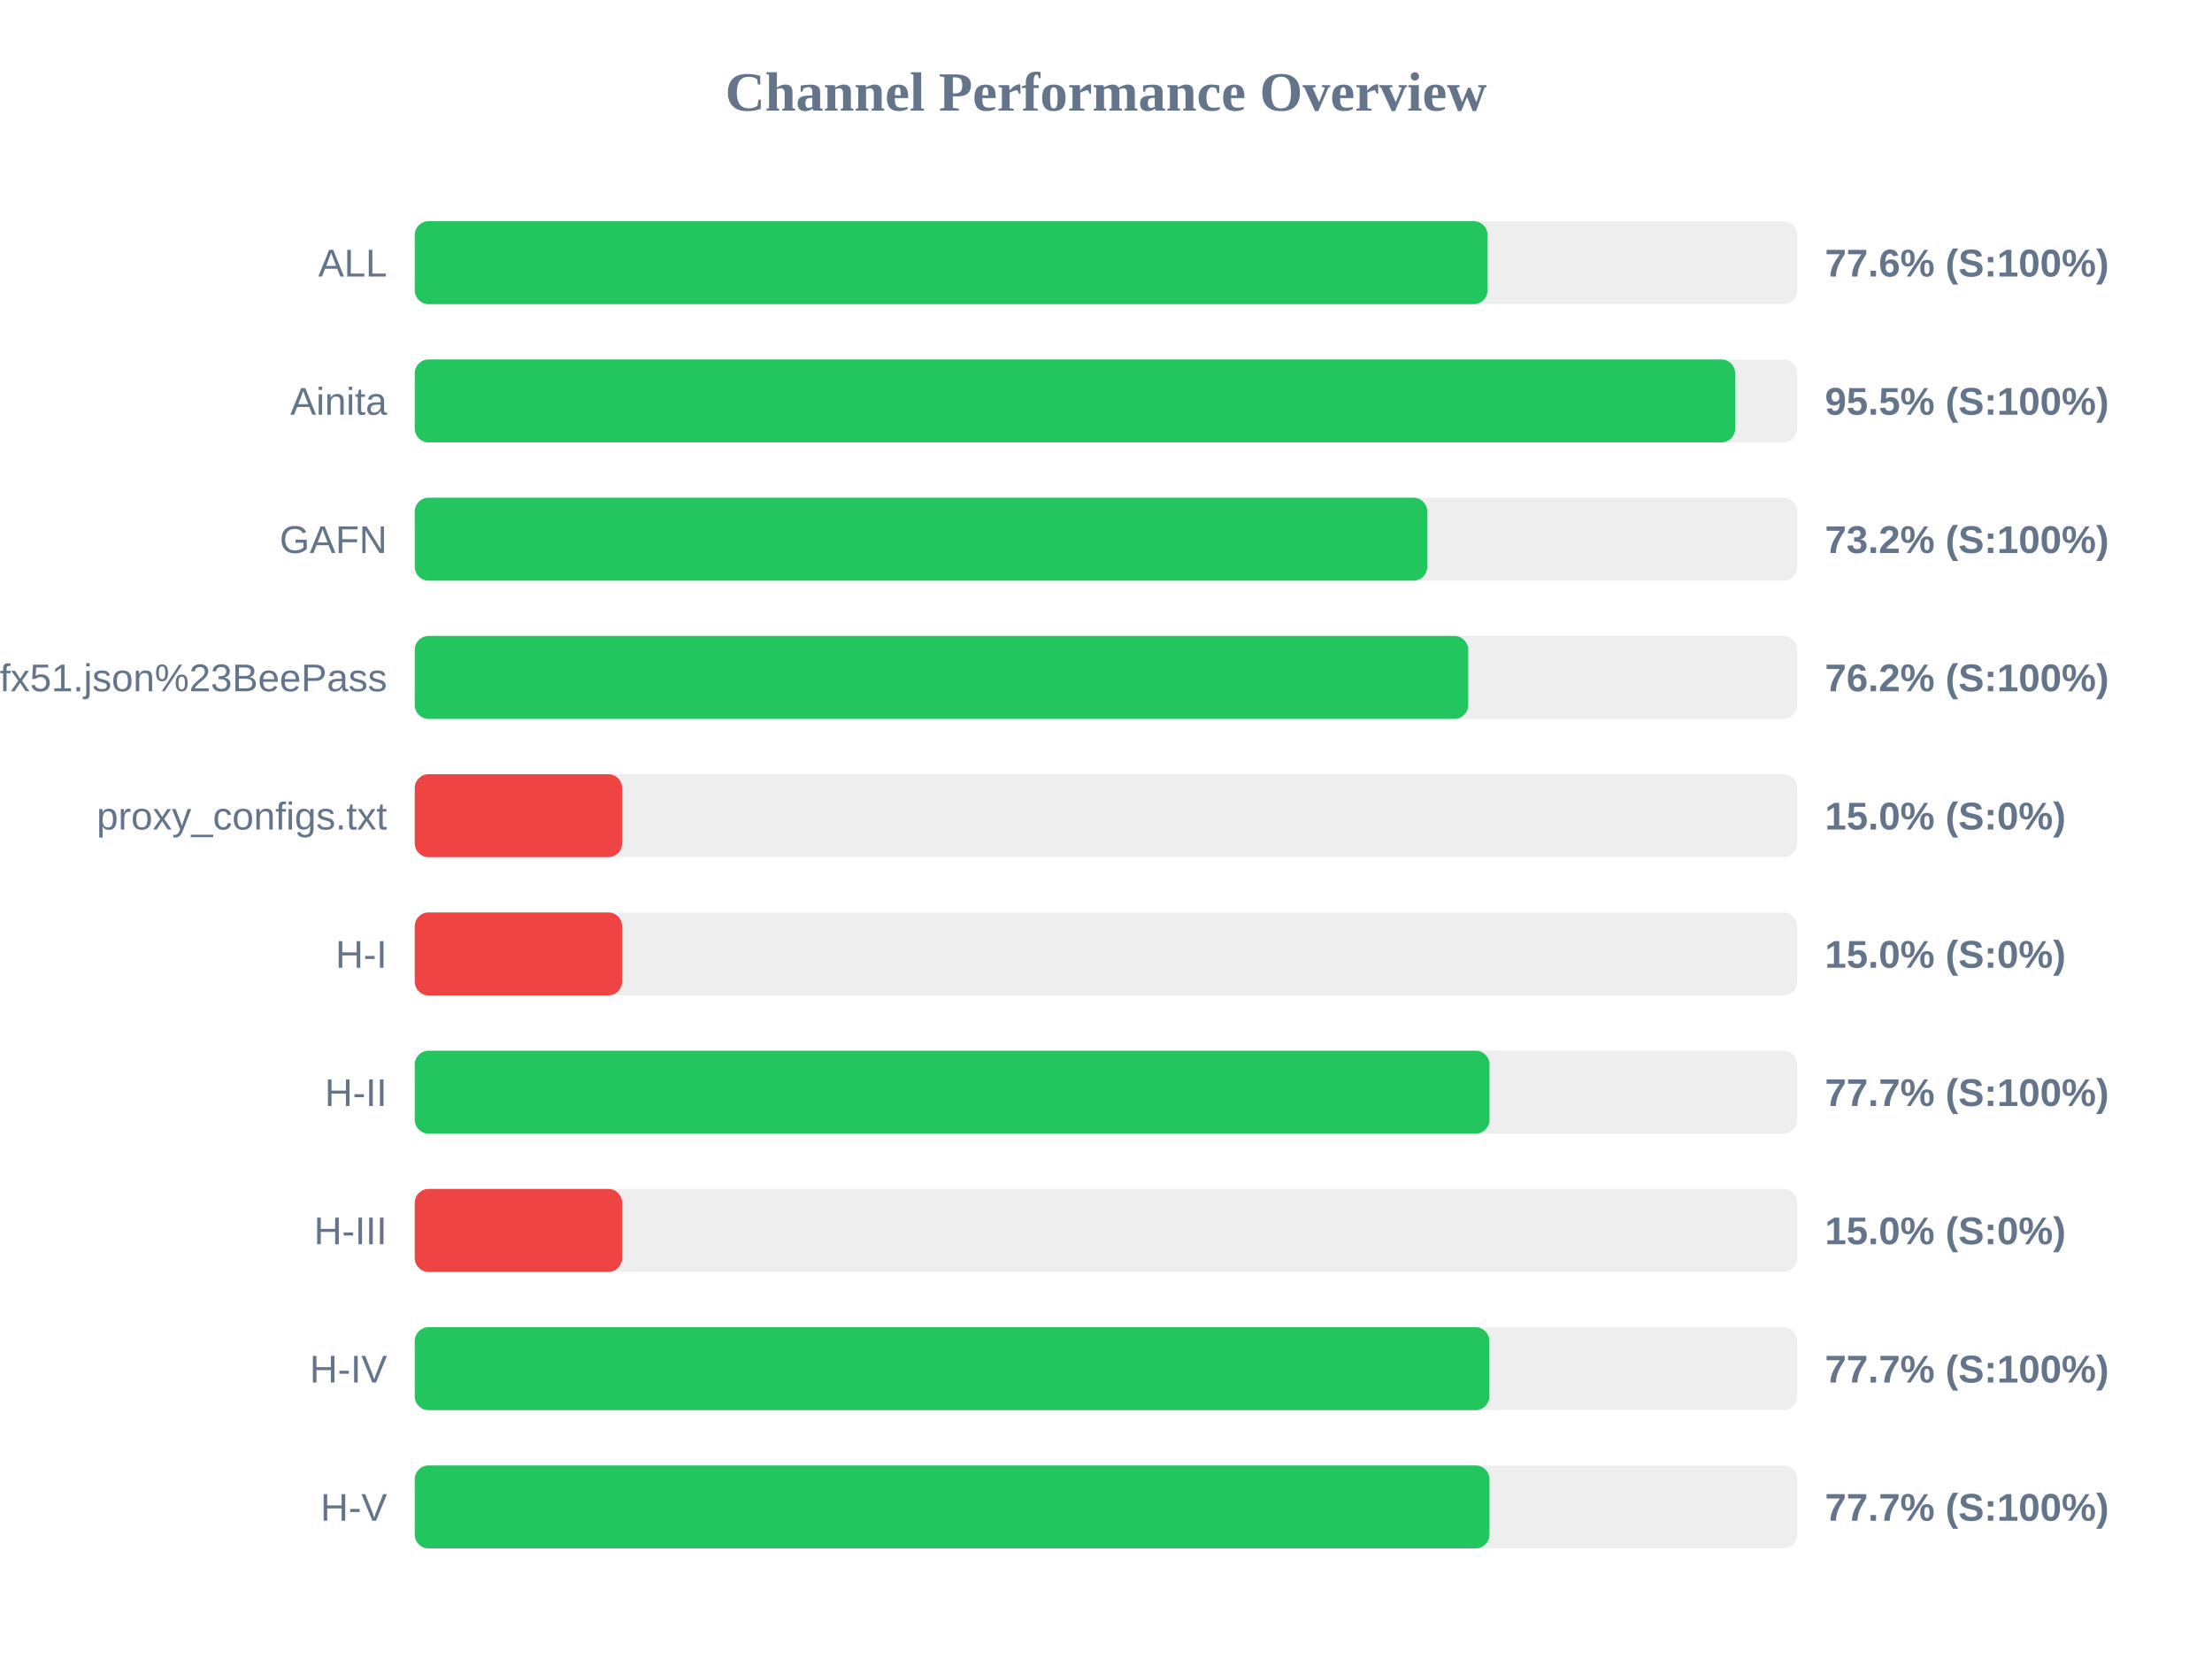
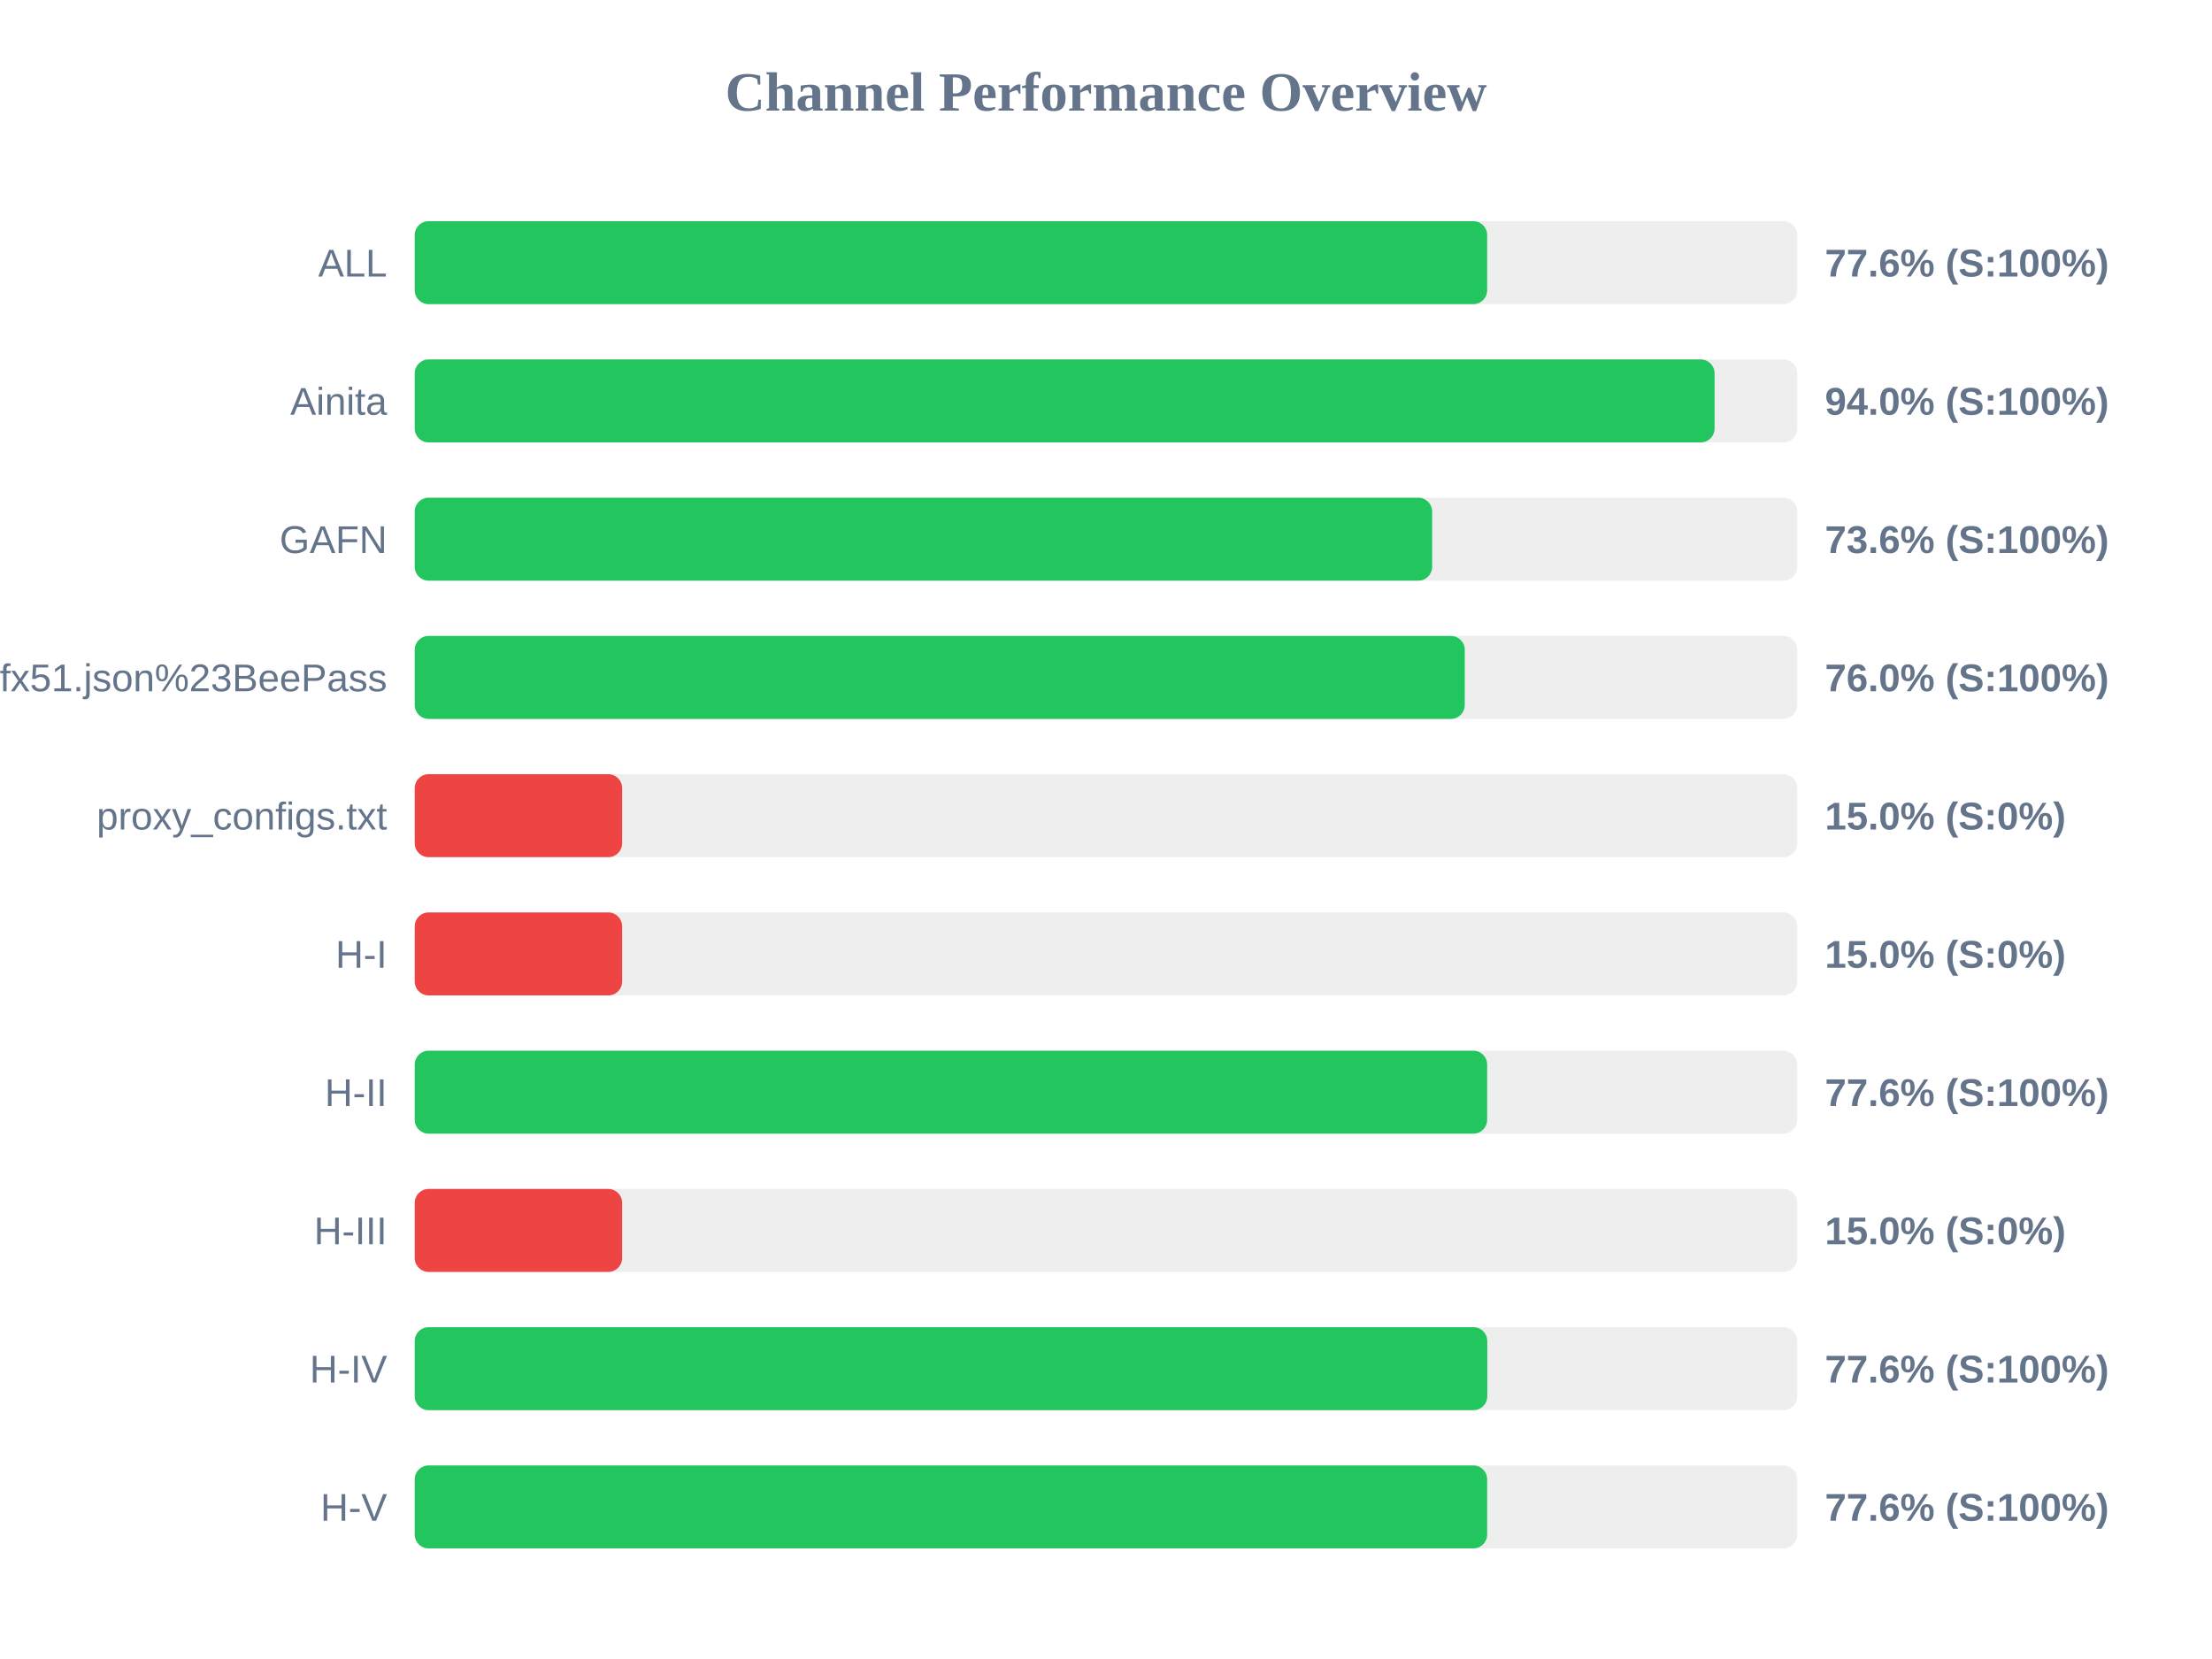
<svg xmlns="http://www.w3.org/2000/svg" width="800" height="600" version="1.1">
  <style>
        .row { font: 14px Arial; fill: #64748b; }
        .score { font: bold 14px Arial; fill: #64748b; }
    </style>
  <text x="400" y="40" text-anchor="middle" font-size="20px" font-weight="bold" fill="#64748b">Channel Performance Overview</text>
  <rect x="150" y="80" width="500" height="30" fill="#eee" rx="5" />
-   <rect x="150" y="80" width="388.0" height="30" fill="#22c55e" rx="5" />
+   <rect x="150" y="80" width="387.85" height="30" fill="#22c55e" rx="5" />
  <text x="140" y="100" text-anchor="end" class="row">ALL</text>
  <text x="660" y="100" text-anchor="start" class="score">77.6% (S:100%)</text>
  <rect x="150" y="130" width="500" height="30" fill="#eee" rx="5" />
-   <rect x="150" y="130" width="477.55" height="30" fill="#22c55e" rx="5" />
+   <rect x="150" y="130" width="470.1" height="30" fill="#22c55e" rx="5" />
  <text x="140" y="150" text-anchor="end" class="row">Ainita</text>
-   <text x="660" y="150" text-anchor="start" class="score">95.5% (S:100%)</text>
+   <text x="660" y="150" text-anchor="start" class="score">94.0% (S:100%)</text>
  <rect x="150" y="180" width="500" height="30" fill="#eee" rx="5" />
-   <rect x="150" y="180" width="366.2" height="30" fill="#22c55e" rx="5" />
+   <rect x="150" y="180" width="367.95" height="30" fill="#22c55e" rx="5" />
  <text x="140" y="200" text-anchor="end" class="row">GAFN</text>
-   <text x="660" y="200" text-anchor="start" class="score">73.2% (S:100%)</text>
+   <text x="660" y="200" text-anchor="start" class="score">73.6% (S:100%)</text>
  <rect x="150" y="230" width="500" height="30" fill="#eee" rx="5" />
-   <rect x="150" y="230" width="381.0" height="30" fill="#22c55e" rx="5" />
+   <rect x="150" y="230" width="379.75" height="30" fill="#22c55e" rx="5" />
  <text x="140" y="250" text-anchor="end" class="row">sub?s=ssconf%3A%2F%2Fs3.amazonaws.com%2Fbeedynconprd%2Fzf38bv6oxi1nv3wfkpmxyfl8yj5fargza3foantoalu16vznl0ckxx7bgf1ufx51.json%23BeePass</text>
-   <text x="660" y="250" text-anchor="start" class="score">76.2% (S:100%)</text>
+   <text x="660" y="250" text-anchor="start" class="score">76.0% (S:100%)</text>
  <rect x="150" y="280" width="500" height="30" fill="#eee" rx="5" />
  <rect x="150" y="280" width="75.0" height="30" fill="#ef4444" rx="5" />
  <text x="140" y="300" text-anchor="end" class="row">proxy_configs.txt</text>
  <text x="660" y="300" text-anchor="start" class="score">15.0% (S:0%)</text>
  <rect x="150" y="330" width="500" height="30" fill="#eee" rx="5" />
  <rect x="150" y="330" width="75.0" height="30" fill="#ef4444" rx="5" />
  <text x="140" y="350" text-anchor="end" class="row">H-I</text>
  <text x="660" y="350" text-anchor="start" class="score">15.0% (S:0%)</text>
  <rect x="150" y="380" width="500" height="30" fill="#eee" rx="5" />
-   <rect x="150" y="380" width="388.7" height="30" fill="#22c55e" rx="5" />
+   <rect x="150" y="380" width="387.85" height="30" fill="#22c55e" rx="5" />
  <text x="140" y="400" text-anchor="end" class="row">H-II</text>
-   <text x="660" y="400" text-anchor="start" class="score">77.7% (S:100%)</text>
+   <text x="660" y="400" text-anchor="start" class="score">77.6% (S:100%)</text>
  <rect x="150" y="430" width="500" height="30" fill="#eee" rx="5" />
  <rect x="150" y="430" width="75.0" height="30" fill="#ef4444" rx="5" />
  <text x="140" y="450" text-anchor="end" class="row">H-III</text>
  <text x="660" y="450" text-anchor="start" class="score">15.0% (S:0%)</text>
  <rect x="150" y="480" width="500" height="30" fill="#eee" rx="5" />
-   <rect x="150" y="480" width="388.65" height="30" fill="#22c55e" rx="5" />
+   <rect x="150" y="480" width="387.9" height="30" fill="#22c55e" rx="5" />
  <text x="140" y="500" text-anchor="end" class="row">H-IV</text>
-   <text x="660" y="500" text-anchor="start" class="score">77.7% (S:100%)</text>
+   <text x="660" y="500" text-anchor="start" class="score">77.6% (S:100%)</text>
  <rect x="150" y="530" width="500" height="30" fill="#eee" rx="5" />
-   <rect x="150" y="530" width="388.7" height="30" fill="#22c55e" rx="5" />
+   <rect x="150" y="530" width="387.85" height="30" fill="#22c55e" rx="5" />
  <text x="140" y="550" text-anchor="end" class="row">H-V</text>
-   <text x="660" y="550" text-anchor="start" class="score">77.7% (S:100%)</text>
+   <text x="660" y="550" text-anchor="start" class="score">77.6% (S:100%)</text>
</svg>
